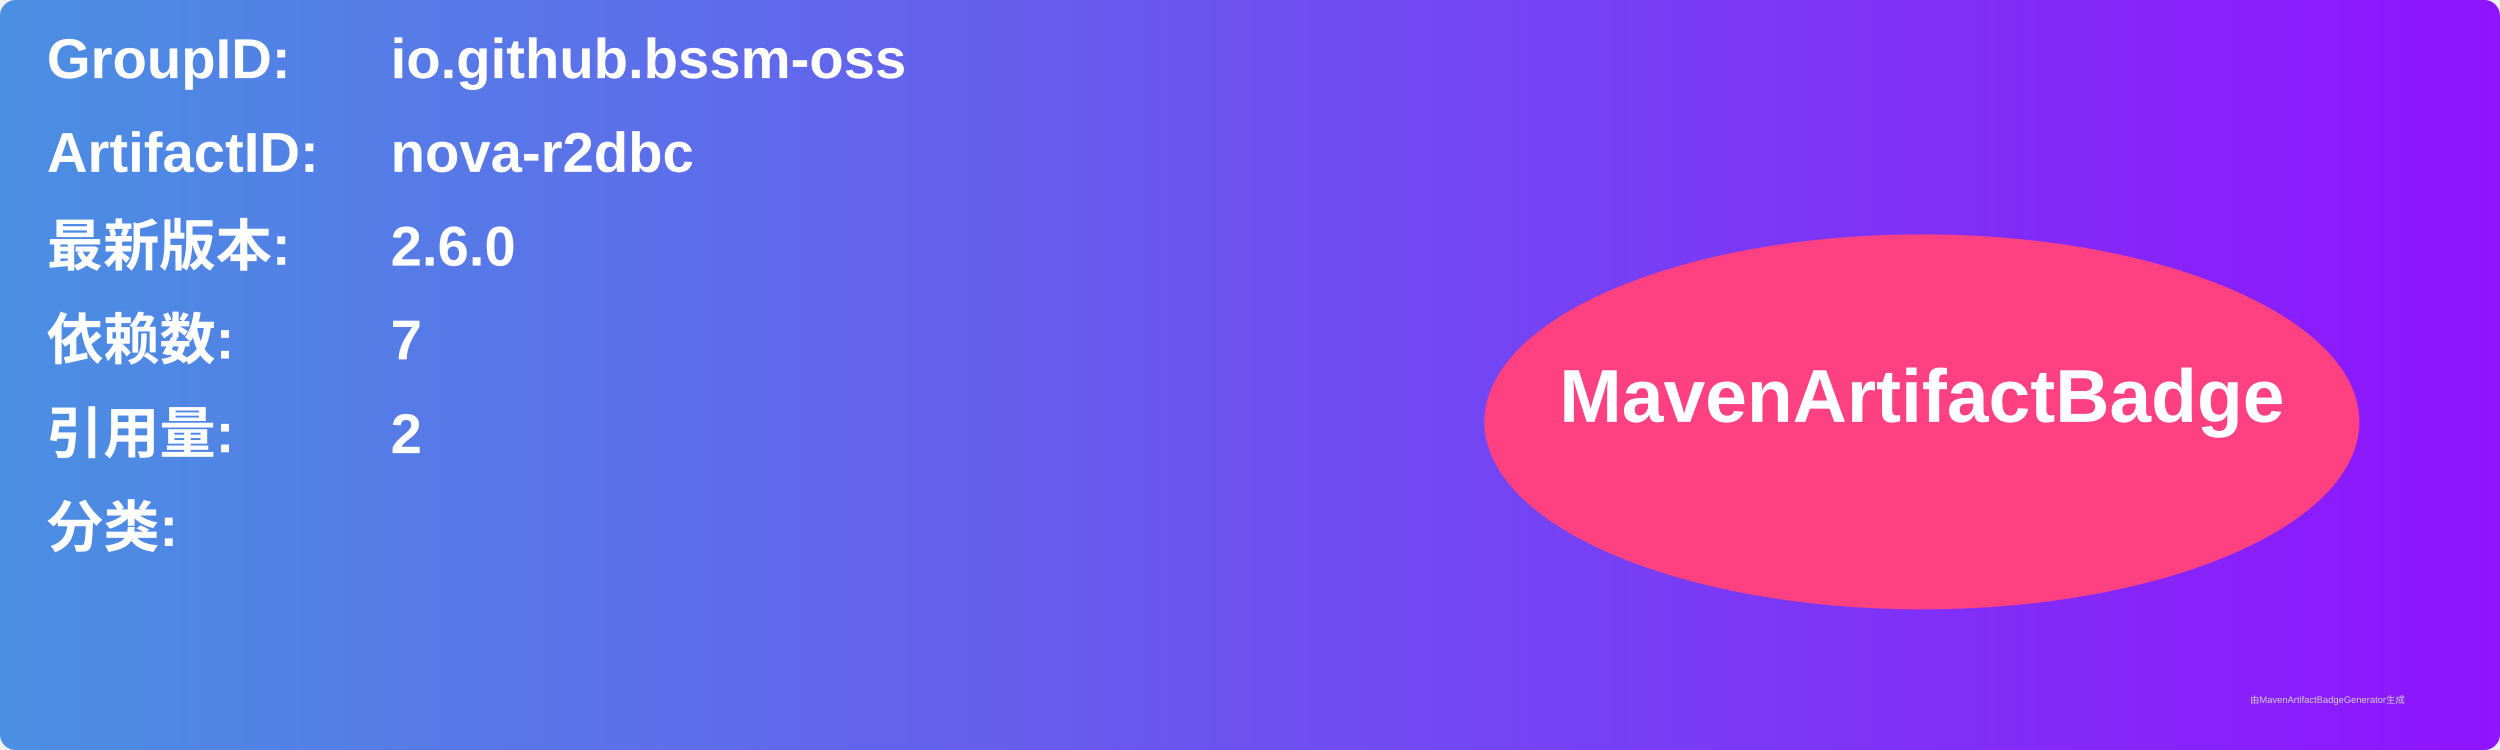
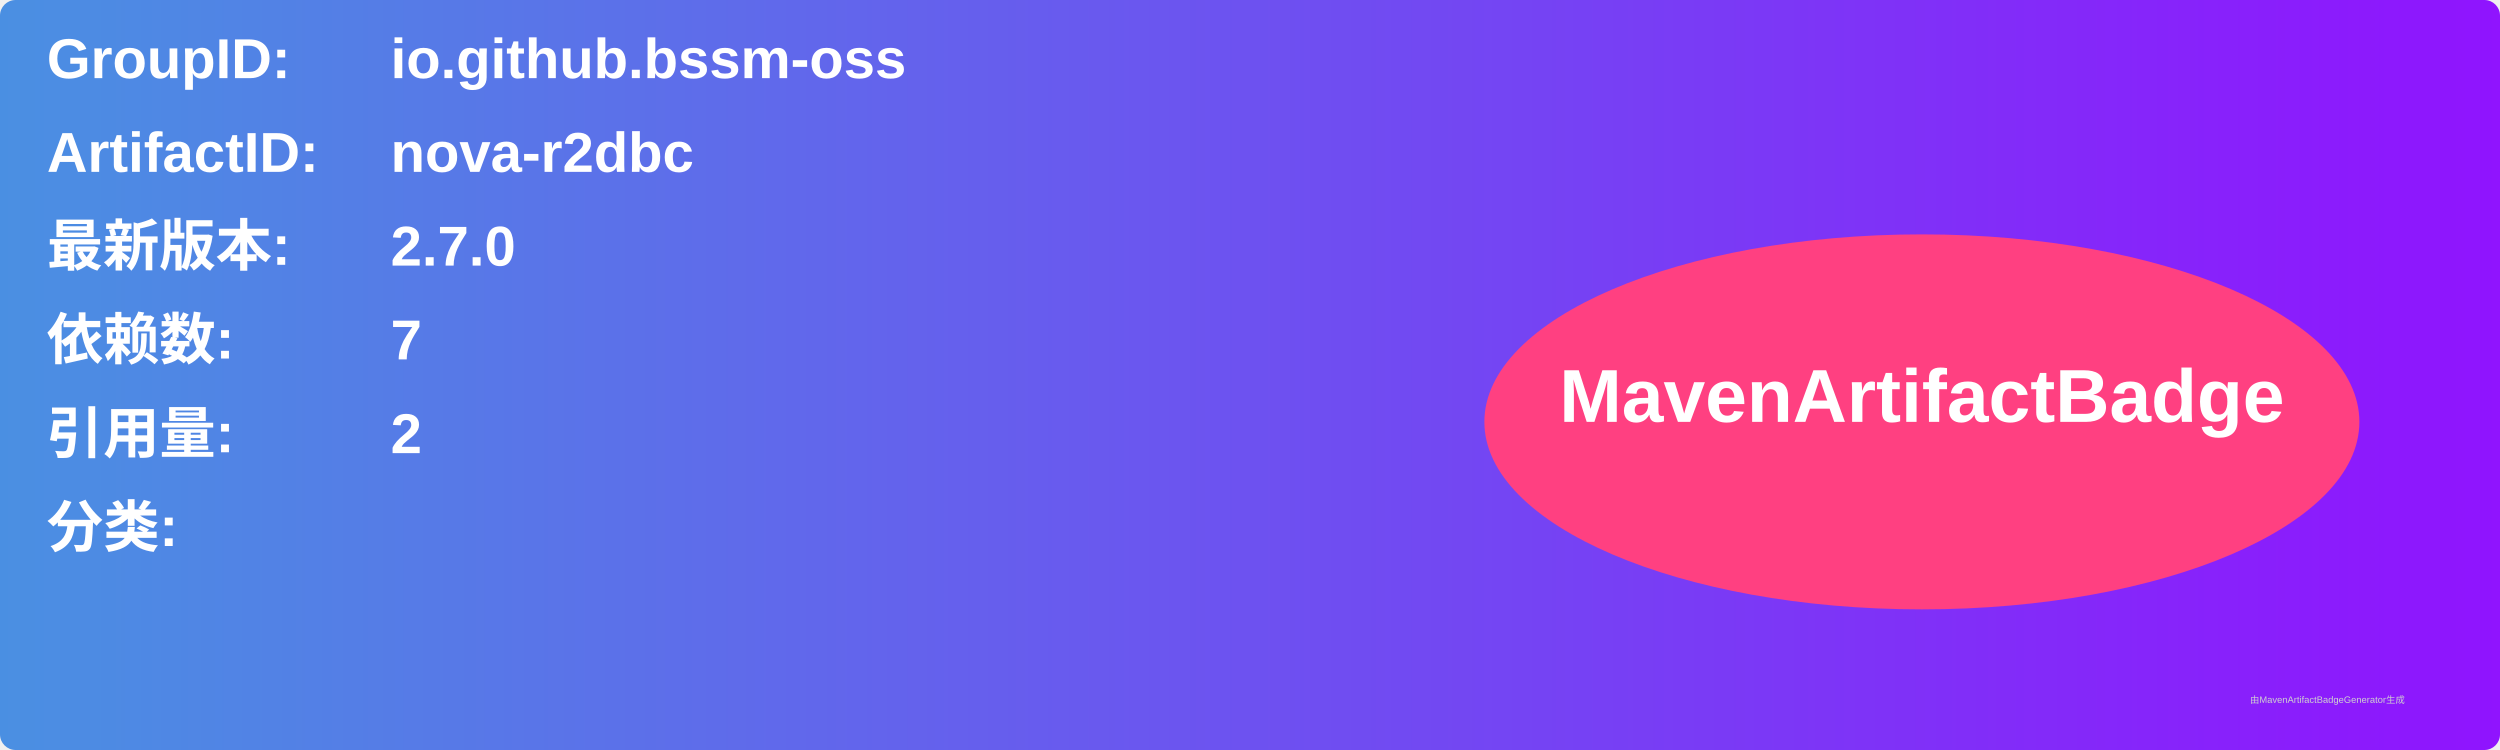
<svg xmlns="http://www.w3.org/2000/svg" width="800" height="240" viewBox="0 0 800 240">
  <linearGradient id="grad" x1="0%" y1="0%" x2="100%" y2="0%">
    <stop offset="0%" stop-color="#4a90e2" />
    <stop offset="100%" stop-color="#9013fe" />
  </linearGradient>
  <rect width="100%" height="100%" rx="5" ry="5" fill="url(#grad)" />
  <g transform="translate(15, 15)">
    <text x="0" y="10" font-family="Arial" font-size="18" fill="white" font-weight="bold" width="260">GroupID:</text>
    <text x="110" y="10" font-family="Arial" font-size="18" fill="white" font-weight="bold" width="460">io.github.bssm-oss</text>
    <text x="0" y="40" font-family="Arial" font-size="18" fill="white" font-weight="bold" width="260">ArtifactID:</text>
    <text x="110" y="40" font-family="Arial" font-size="18" fill="white" font-weight="bold" width="460">nova-r2dbc</text>
    <text x="0" y="70" font-family="Arial" font-size="18" fill="white" font-weight="bold">最新版本:</text>
    <text x="110" y="70" font-family="Arial" font-size="18" fill="white" font-weight="bold">
-       <tspan font-weight="bold">2.6.0</tspan>
+       <tspan font-weight="bold">2.7.0</tspan>
    </text>
    <text x="0" y="100" font-family="Arial" font-size="18" fill="white" font-weight="bold">依赖数: </text>
    <text x="110" y="100" font-family="Arial" font-size="18" fill="white">
      <tspan font-weight="bold">7</tspan>
    </text>
    <text x="0" y="130" font-family="Arial" font-size="18" fill="white" font-weight="bold">引用量: </text>
    <text x="110" y="130" font-family="Arial" font-size="18" fill="white">
      <tspan font-weight="bold">2</tspan>
    </text>
    <text x="0" y="160" font-family="Arial" font-size="18" fill="white" font-weight="bold">分类:</text>
    <text x="10" y="190" font-family="Arial" font-size="10" fill="white">
      <tspan font-weight="bold" />
    </text>
    <ellipse cx="600" cy="120" rx="140" ry="60" fill="#ff4081" />
    <text x="600" y="120" text-anchor="middle" font-family="Arial" font-size="24" fill="white" font-weight="bold">MavenArtifactBadge</text>
  </g>
  <text x="720" y="225" font-family="Arial" font-size="3" fill="#d0d0d0">由MavenArtifactBadgeGenerator生成</text>
</svg>
